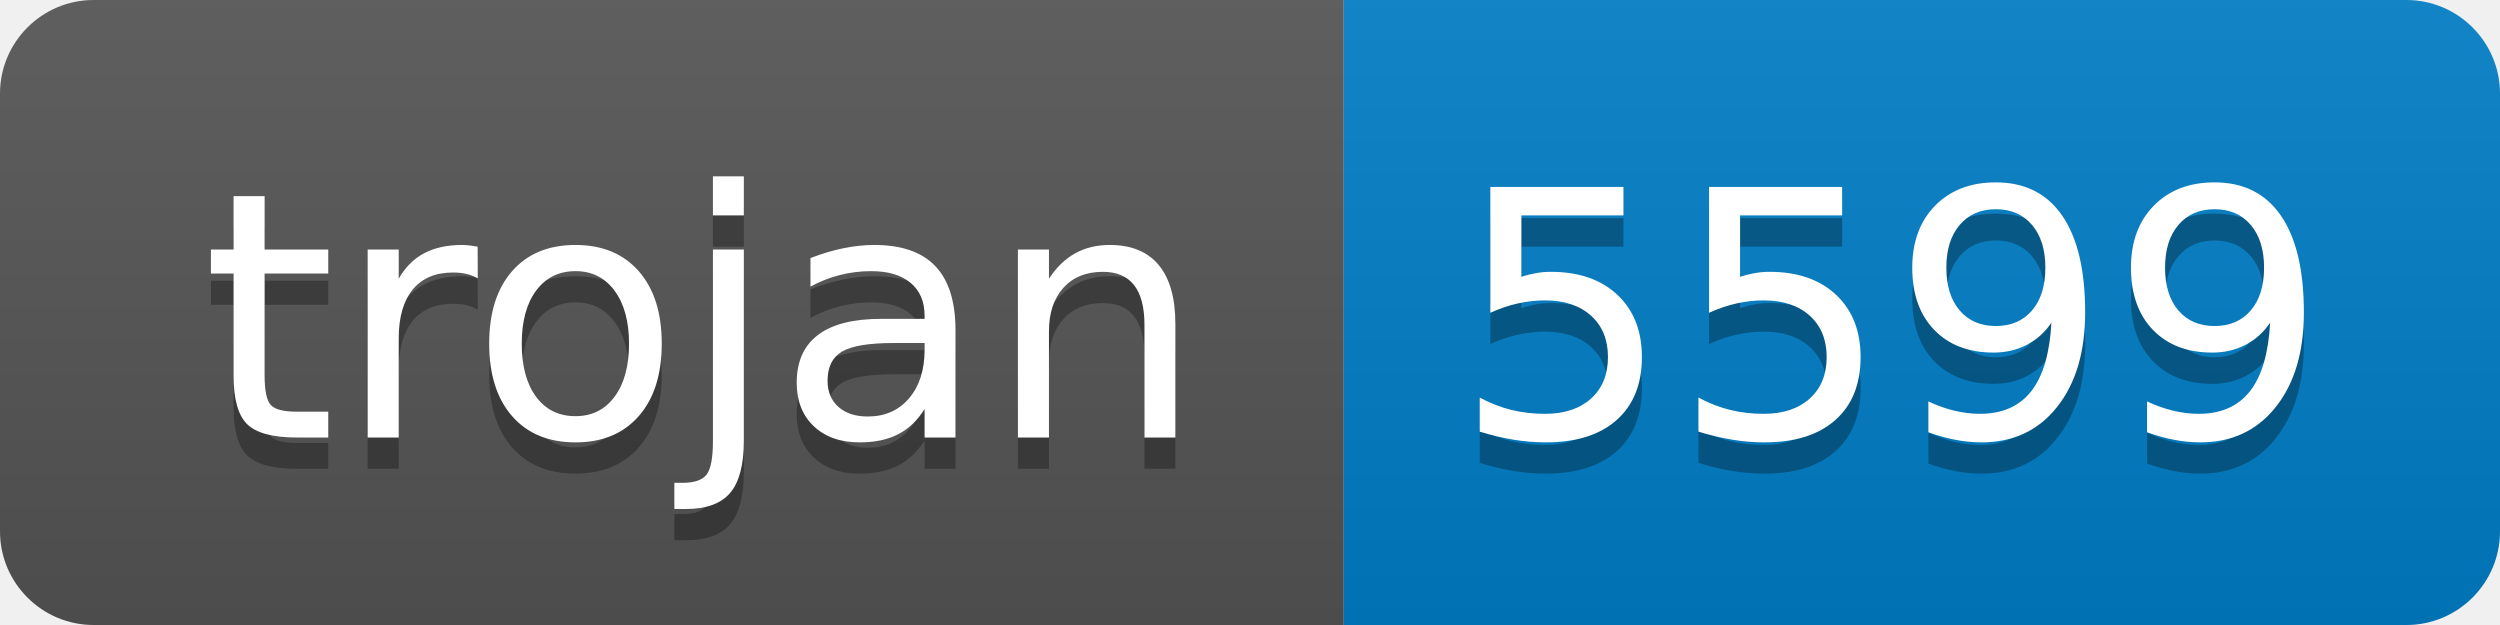
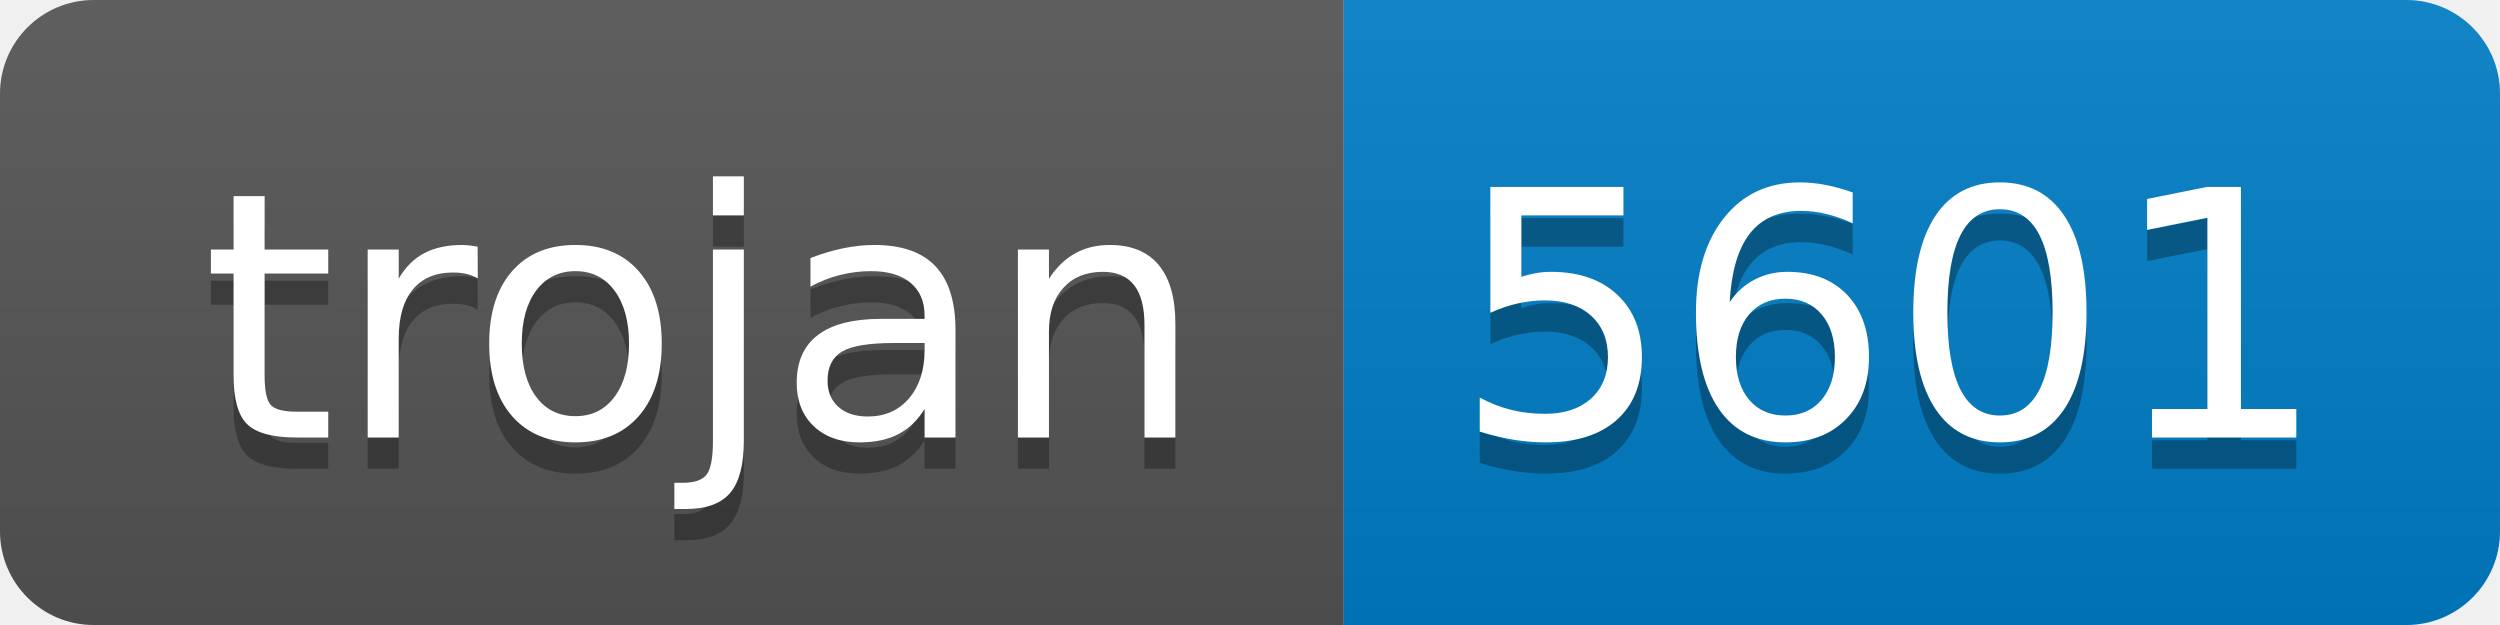
- <svg xmlns="http://www.w3.org/2000/svg" width="80" height="20" role="img" aria-label="trojan: 5599">
+ <svg xmlns="http://www.w3.org/2000/svg" width="80" height="20" role="img" aria-label="trojan: 5601">
  <linearGradient id="s" x2="0" y2="100%">
    <stop offset="0" stop-color="#bbb" stop-opacity=".1" />
    <stop offset="1" stop-opacity=".1" />
  </linearGradient>
  <clipPath id="r">
    <rect width="80" height="20" rx="3" fill="#fff" />
  </clipPath>
  <g clip-path="url(#r)">
    <rect width="43" height="20" fill="#555" />
    <rect x="43" width="37" height="20" fill="#007ec6" />
    <rect width="80" height="20" fill="url(#s)" />
  </g>
  <g fill="#fff" text-anchor="middle" font-family="Verdana,Geneva,DejaVu Sans,sans-serif" text-rendering="geometricPrecision" font-size="110">
    <text aria-hidden="true" x="225" y="150" fill="#010101" fill-opacity=".3" transform="scale(.1)" textLength="330">trojan</text>
    <text x="225" y="140" transform="scale(.1)" fill="#fff" textLength="330">trojan</text>
-     <text aria-hidden="true" x="605" y="150" fill="#010101" fill-opacity=".3" transform="scale(.1)" textLength="270">5599</text>
-     <text x="605" y="140" transform="scale(.1)" fill="#fff" textLength="270">5599</text>
+     <text aria-hidden="true" x="605" y="150" fill="#010101" fill-opacity=".3" transform="scale(.1)" textLength="270">5601</text>
+     <text x="605" y="140" transform="scale(.1)" fill="#fff" textLength="270">5601</text>
  </g>
</svg>
